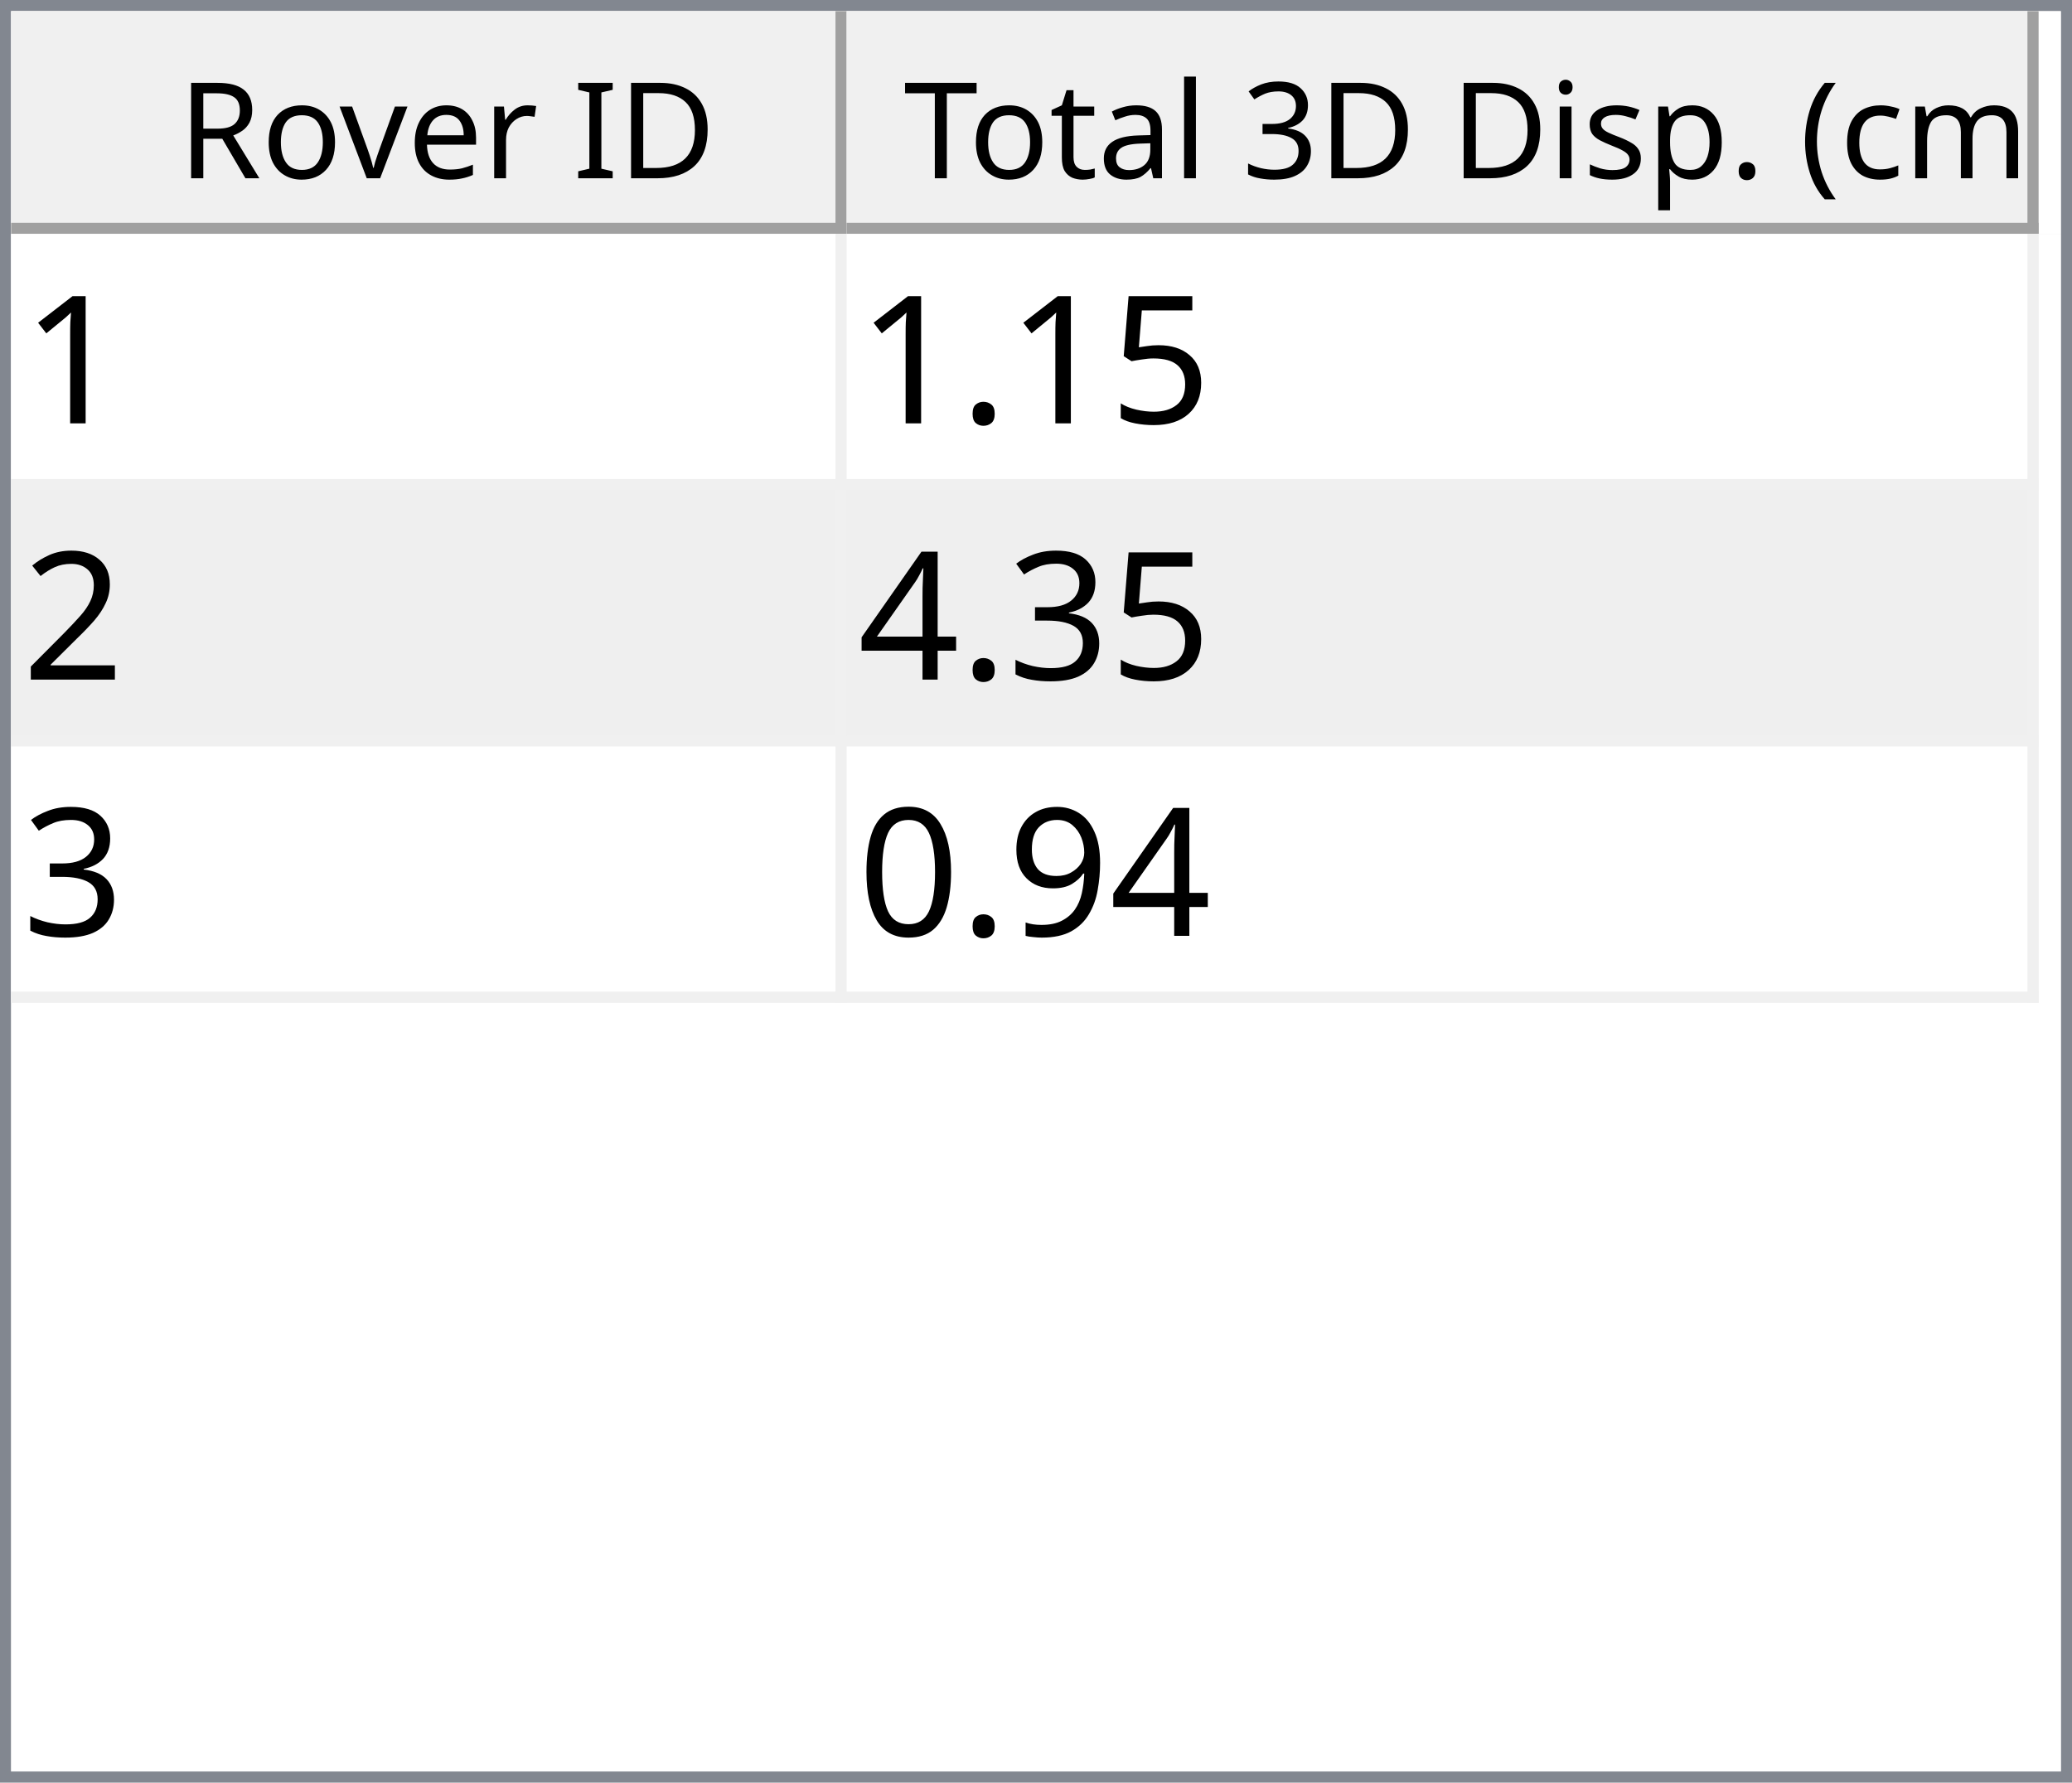
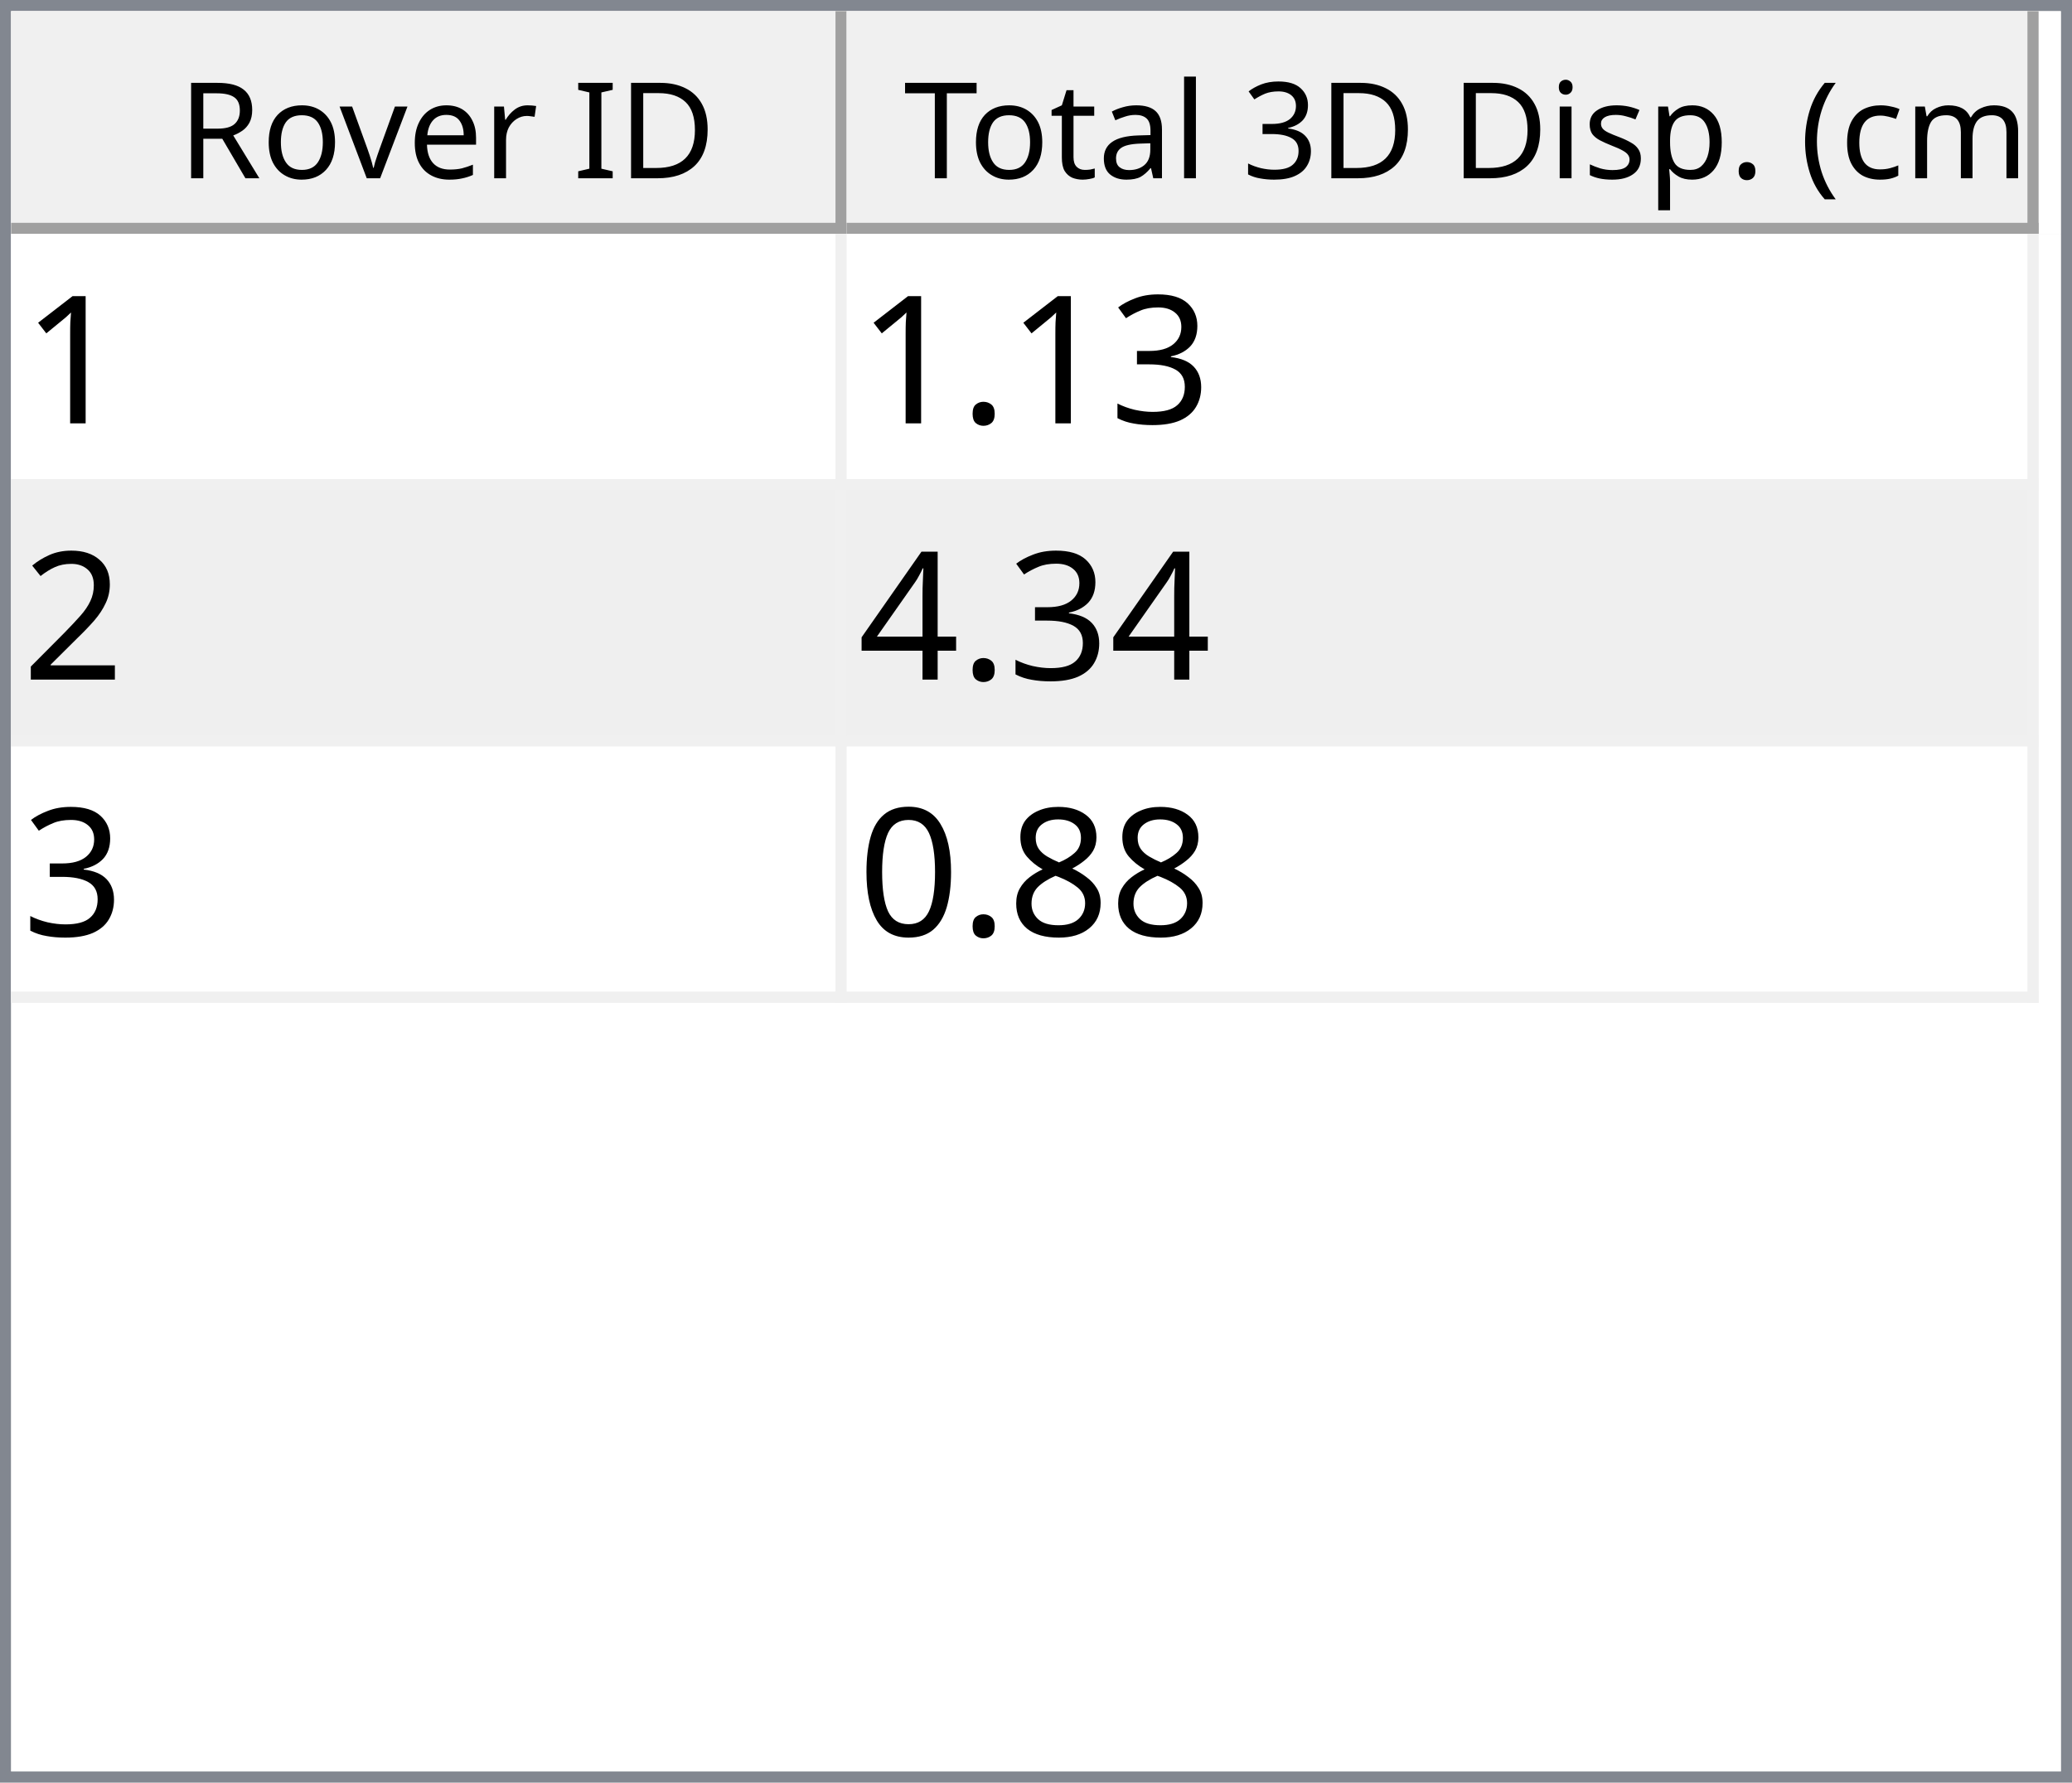
<svg xmlns="http://www.w3.org/2000/svg" style="fill-opacity:1; color-rendering:auto; color-interpolation:auto; text-rendering:auto; stroke:black; stroke-linecap:square; stroke-miterlimit:10; shape-rendering:auto; stroke-opacity:1; fill:black; stroke-dasharray:none; font-weight:normal; stroke-width:1; font-family:'Dialog'; font-style:normal; stroke-linejoin:miter; font-size:12px; stroke-dashoffset:0; image-rendering:auto;" width="186" height="160">
  <defs id="genericDefs" />
  <g>
    <defs id="defs1">
      <clipPath clipPathUnits="userSpaceOnUse" id="clipPath1">
        <path d="M0 0 L186 0 L186 160 L0 160 L0 0 Z" />
      </clipPath>
      <clipPath clipPathUnits="userSpaceOnUse" id="clipPath2">
        <path d="M0 0 L0 160 L186 160 L186 0 Z" />
      </clipPath>
      <clipPath clipPathUnits="userSpaceOnUse" id="clipPath3">
        <path d="M0 0 L0 20 L184 20 L184 0 Z" />
      </clipPath>
      <clipPath clipPathUnits="userSpaceOnUse" id="clipPath4">
        <path d="M0 0 L0 20 L75 20 L75 0 Z" />
      </clipPath>
      <clipPath clipPathUnits="userSpaceOnUse" id="clipPath5">
        <path d="M1 1 L1 19 L74 19 L74 1 Z" />
      </clipPath>
      <clipPath clipPathUnits="userSpaceOnUse" id="clipPath6">
        <path d="M0 0 L0 18 L73 18 L73 0 Z" />
      </clipPath>
      <clipPath clipPathUnits="userSpaceOnUse" id="clipPath7">
        <path d="M-0.5 -0.5 L-0.5 19.5 L74.5 19.5 L74.5 -0.5 Z" />
      </clipPath>
      <clipPath clipPathUnits="userSpaceOnUse" id="clipPath8">
        <path d="M0 0 L0 20 L107 20 L107 0 Z" />
      </clipPath>
      <clipPath clipPathUnits="userSpaceOnUse" id="clipPath9">
        <path d="M1 1 L1 19 L106 19 L106 1 Z" />
      </clipPath>
      <clipPath clipPathUnits="userSpaceOnUse" id="clipPath10">
        <path d="M0 0 L0 18 L105 18 L105 0 Z" />
      </clipPath>
      <clipPath clipPathUnits="userSpaceOnUse" id="clipPath11">
        <path d="M-0.5 -0.5 L-0.5 19.5 L106.5 19.5 L106.5 -0.5 Z" />
      </clipPath>
      <clipPath clipPathUnits="userSpaceOnUse" id="clipPath12">
        <path d="M0 0 L0 138 L184 138 L184 0 Z" />
      </clipPath>
      <clipPath clipPathUnits="userSpaceOnUse" id="clipPath13">
        <path d="M0 0 L0 69 L182 69 L182 0 Z" />
      </clipPath>
      <clipPath clipPathUnits="userSpaceOnUse" id="clipPath14">
        <path d="M-0.5 -0.5 L-0.5 68.5 L181.5 68.5 L181.5 -0.5 Z" />
      </clipPath>
      <clipPath clipPathUnits="userSpaceOnUse" id="clipPath15">
        <path d="M0 0 L0 22 L74 22 L74 0 Z" />
      </clipPath>
      <clipPath clipPathUnits="userSpaceOnUse" id="clipPath16">
        <path d="M0 0 L0 22 L106 22 L106 0 Z" />
      </clipPath>
      <font horiz-adv-x="64.551" id="font1">
        <font-face ascent="107.91" descent="25.098" units-per-em="100" style="font-style:normal; font-family:Segoe UI; font-weight:normal;" />
        <missing-glyph horiz-adv-x="64.551" d="M8.109 0 L8.109 68.266 L56.453 68.266 L56.453 0 L8.109 0 ZM15.328 7.234 L49.219 7.234 L49.219 61.031 L15.328 61.031 L15.328 7.234 Z" />
        <glyph unicode="D" horiz-adv-x="70.117" d="M9.188 0 L9.188 70.016 L28.516 70.016 Q65.531 70.016 65.531 35.891 Q65.531 19.672 55.25 9.836 Q44.969 0 27.734 0 L9.188 0 ZM17.391 62.594 L17.391 7.422 L27.828 7.422 Q41.609 7.422 49.273 14.797 Q56.938 22.172 56.938 35.688 Q56.938 62.594 28.328 62.594 L17.391 62.594 Z" />
        <glyph unicode="I" horiz-adv-x="26.611" d="M17.391 0 L9.188 0 L9.188 70.016 L17.391 70.016 L17.391 0 Z" />
        <glyph unicode=" " horiz-adv-x="27.393" d="" />
        <glyph unicode="r" horiz-adv-x="34.766" d="M34.188 41.891 Q32.078 43.5 28.125 43.5 Q23 43.5 19.555 38.672 Q16.109 33.844 16.109 25.484 L16.109 0 L8.109 0 L8.109 50 L16.109 50 L16.109 39.703 L16.312 39.703 Q18.016 44.969 21.531 47.922 Q25.047 50.875 29.391 50.875 Q32.516 50.875 34.188 50.203 L34.188 41.891 Z" />
        <glyph unicode="e" horiz-adv-x="52.295" d="M48.297 23 L12.984 23 Q13.188 14.656 17.484 10.109 Q21.781 5.562 29.297 5.562 Q37.75 5.562 44.828 11.141 L44.828 3.609 Q38.234 -1.172 27.391 -1.172 Q16.797 -1.172 10.742 5.641 Q4.688 12.453 4.688 24.812 Q4.688 36.469 11.305 43.82 Q17.922 51.172 27.734 51.172 Q37.547 51.172 42.922 44.828 Q48.297 38.484 48.297 27.203 L48.297 23 ZM40.094 29.781 Q40.047 36.719 36.75 40.578 Q33.453 44.438 27.594 44.438 Q21.922 44.438 17.969 40.383 Q14.016 36.328 13.094 29.781 L40.094 29.781 Z" />
        <glyph unicode="v" horiz-adv-x="47.9" d="M47.406 50 L27.484 0 L19.625 0 L0.688 50 L9.469 50 L22.172 13.672 Q23.578 9.672 23.922 6.688 L24.125 6.688 Q24.609 10.453 25.688 13.484 L38.969 50 L47.406 50 Z" />
        <glyph unicode="o" horiz-adv-x="58.594" d="M29 -1.172 Q17.922 -1.172 11.305 5.836 Q4.688 12.844 4.688 24.422 Q4.688 37.016 11.57 44.094 Q18.453 51.172 30.172 51.172 Q41.359 51.172 47.633 44.289 Q53.906 37.406 53.906 25.203 Q53.906 13.234 47.141 6.031 Q40.375 -1.172 29 -1.172 ZM29.594 44.438 Q21.875 44.438 17.383 39.188 Q12.891 33.938 12.891 24.703 Q12.891 15.828 17.43 10.695 Q21.969 5.562 29.594 5.562 Q37.359 5.562 41.531 10.594 Q45.703 15.625 45.703 24.906 Q45.703 34.281 41.531 39.359 Q37.359 44.438 29.594 44.438 Z" />
        <glyph unicode="R" horiz-adv-x="59.814" d="M59.375 0 L49.609 0 L37.891 19.625 Q36.281 22.359 34.766 24.289 Q33.25 26.219 31.664 27.438 Q30.078 28.656 28.25 29.219 Q26.422 29.781 24.125 29.781 L17.391 29.781 L17.391 0 L9.188 0 L9.188 70.016 L30.078 70.016 Q34.672 70.016 38.555 68.867 Q42.438 67.719 45.289 65.375 Q48.141 63.031 49.758 59.547 Q51.375 56.062 51.375 51.375 Q51.375 47.703 50.273 44.656 Q49.172 41.609 47.148 39.211 Q45.125 36.812 42.266 35.133 Q39.406 33.453 35.844 32.516 L35.844 32.328 Q37.594 31.547 38.891 30.547 Q40.188 29.547 41.359 28.18 Q42.531 26.812 43.68 25.078 Q44.828 23.344 46.234 21.047 L59.375 0 ZM17.391 62.594 L17.391 37.203 L28.516 37.203 Q31.594 37.203 34.203 38.133 Q36.812 39.062 38.719 40.797 Q40.625 42.531 41.703 45.047 Q42.781 47.562 42.781 50.688 Q42.781 56.297 39.141 59.445 Q35.5 62.594 28.609 62.594 L17.391 62.594 Z" />
        <glyph unicode=")" horiz-adv-x="30.176" d="M8.297 -15.922 L1.172 -15.922 Q16.406 2.344 16.406 26.812 Q16.406 51.469 1.078 70.016 L8.297 70.016 Q23.531 52.156 23.531 26.703 Q23.531 1.375 8.297 -15.922 Z" />
        <glyph unicode="m" horiz-adv-x="86.133" d="M79.109 0 L71.094 0 L71.094 28.719 Q71.094 37.016 68.531 40.727 Q65.969 44.438 59.906 44.438 Q54.781 44.438 51.195 39.75 Q47.609 35.062 47.609 28.516 L47.609 0 L39.594 0 L39.594 29.688 Q39.594 44.438 28.219 44.438 Q22.953 44.438 19.531 40.016 Q16.109 35.594 16.109 28.516 L16.109 0 L8.109 0 L8.109 50 L16.109 50 L16.109 42.094 L16.312 42.094 Q21.625 51.172 31.844 51.172 Q36.969 51.172 40.773 48.312 Q44.578 45.453 46 40.828 Q51.562 51.172 62.594 51.172 Q79.109 51.172 79.109 30.812 L79.109 0 Z" />
        <glyph unicode="c" horiz-adv-x="46.191" d="M42.188 2.297 Q36.422 -1.172 28.516 -1.172 Q17.828 -1.172 11.258 5.789 Q4.688 12.75 4.688 23.828 Q4.688 36.188 11.766 43.68 Q18.844 51.172 30.672 51.172 Q37.25 51.172 42.281 48.734 L42.281 40.531 Q36.719 44.438 30.375 44.438 Q22.703 44.438 17.797 38.945 Q12.891 33.453 12.891 24.516 Q12.891 15.719 17.508 10.641 Q22.125 5.562 29.891 5.562 Q36.422 5.562 42.188 9.906 L42.188 2.297 Z" />
        <glyph unicode="(" horiz-adv-x="30.176" d="M29.109 -15.922 L21.969 -15.922 Q6.844 1.375 6.844 26.703 Q6.844 52.156 21.969 70.016 L29.203 70.016 Q13.875 51.469 13.875 26.812 Q13.875 2.344 29.109 -15.922 Z" />
        <glyph unicode="." horiz-adv-x="21.68" d="M10.891 -1.078 Q8.641 -1.078 7.055 0.539 Q5.469 2.156 5.469 4.391 Q5.469 6.641 7.055 8.273 Q8.641 9.906 10.891 9.906 Q13.188 9.906 14.797 8.273 Q16.406 6.641 16.406 4.391 Q16.406 2.156 14.797 0.539 Q13.188 -1.078 10.891 -1.078 Z" />
        <glyph unicode="p" horiz-adv-x="58.789" d="M16.312 7.234 L16.109 7.234 L16.109 -23 L8.109 -23 L8.109 50 L16.109 50 L16.109 41.219 L16.312 41.219 Q22.219 51.172 33.594 51.172 Q43.266 51.172 48.688 44.461 Q54.109 37.75 54.109 26.469 Q54.109 13.922 48 6.375 Q41.891 -1.172 31.297 -1.172 Q21.578 -1.172 16.312 7.234 ZM16.109 27.391 L16.109 20.406 Q16.109 14.203 20.141 9.883 Q24.172 5.562 30.375 5.562 Q37.641 5.562 41.773 11.133 Q45.906 16.703 45.906 26.609 Q45.906 34.969 42.047 39.703 Q38.188 44.438 31.594 44.438 Q24.609 44.438 20.359 39.578 Q16.109 34.719 16.109 27.391 Z" />
        <glyph unicode="s" horiz-adv-x="42.432" d="M5.078 1.812 L5.078 10.406 Q11.625 5.562 19.484 5.562 Q30.031 5.562 30.031 12.594 Q30.031 14.594 29.125 15.992 Q28.219 17.391 26.68 18.461 Q25.141 19.531 23.07 20.383 Q21 21.234 18.609 22.172 Q15.281 23.484 12.766 24.828 Q10.25 26.172 8.57 27.859 Q6.891 29.547 6.031 31.695 Q5.172 33.844 5.172 36.719 Q5.172 40.234 6.789 42.945 Q8.406 45.656 11.086 47.484 Q13.766 49.312 17.211 50.242 Q20.656 51.172 24.312 51.172 Q30.812 51.172 35.938 48.922 L35.938 40.828 Q30.422 44.438 23.25 44.438 Q21 44.438 19.195 43.922 Q17.391 43.406 16.094 42.477 Q14.797 41.547 14.086 40.258 Q13.375 38.969 13.375 37.406 Q13.375 35.453 14.086 34.133 Q14.797 32.812 16.164 31.789 Q17.531 30.766 19.484 29.938 Q21.438 29.109 23.922 28.125 Q27.25 26.859 29.883 25.516 Q32.516 24.172 34.375 22.484 Q36.234 20.797 37.234 18.602 Q38.234 16.406 38.234 13.375 Q38.234 9.672 36.602 6.938 Q34.969 4.203 32.234 2.398 Q29.5 0.594 25.93 -0.289 Q22.359 -1.172 18.453 -1.172 Q10.75 -1.172 5.078 1.812 Z" />
        <glyph unicode="i" horiz-adv-x="24.219" d="M12.203 62.703 Q10.062 62.703 8.547 64.164 Q7.031 65.625 7.031 67.875 Q7.031 70.125 8.547 71.609 Q10.062 73.094 12.203 73.094 Q14.406 73.094 15.945 71.609 Q17.484 70.125 17.484 67.875 Q17.484 65.719 15.945 64.211 Q14.406 62.703 12.203 62.703 ZM16.109 0 L8.109 0 L8.109 50 L16.109 50 L16.109 0 Z" />
        <glyph unicode="3" horiz-adv-x="53.906" d="M46.531 19.828 Q46.531 15.094 44.75 11.211 Q42.969 7.328 39.719 4.57 Q36.469 1.812 31.93 0.297 Q27.391 -1.219 21.922 -1.219 Q11.922 -1.219 6 2.594 L6 11.188 Q13.094 5.609 22.219 5.609 Q25.875 5.609 28.828 6.539 Q31.781 7.469 33.906 9.227 Q36.031 10.984 37.18 13.477 Q38.328 15.969 38.328 19.094 Q38.328 32.812 18.797 32.812 L12.984 32.812 L12.984 39.594 L18.5 39.594 Q35.797 39.594 35.797 52.484 Q35.797 64.406 22.609 64.406 Q15.188 64.406 8.688 59.422 L8.688 67.188 Q15.375 71.188 24.609 71.188 Q29 71.188 32.57 69.969 Q36.141 68.75 38.68 66.555 Q41.219 64.359 42.609 61.281 Q44 58.203 44 54.5 Q44 40.672 30.031 36.719 L30.031 36.531 Q33.594 36.141 36.625 34.797 Q39.656 33.453 41.852 31.305 Q44.047 29.156 45.289 26.25 Q46.531 23.344 46.531 19.828 Z" />
        <glyph unicode="l" horiz-adv-x="24.219" d="M16.109 0 L8.109 0 L8.109 74.031 L16.109 74.031 L16.109 0 Z" />
        <glyph unicode="a" horiz-adv-x="50.879" d="M43.891 0 L35.891 0 L35.891 7.812 L35.688 7.812 Q30.469 -1.172 20.312 -1.172 Q12.844 -1.172 8.617 2.781 Q4.391 6.734 4.391 13.281 Q4.391 27.297 20.906 29.594 L35.891 31.688 Q35.891 44.438 25.594 44.438 Q16.547 44.438 9.281 38.281 L9.281 46.484 Q16.656 51.172 26.266 51.172 Q43.891 51.172 43.891 32.516 L43.891 0 ZM35.891 25.297 L23.828 23.641 Q18.266 22.859 15.43 20.875 Q12.594 18.891 12.594 13.875 Q12.594 10.203 15.211 7.883 Q17.828 5.562 22.172 5.562 Q28.125 5.562 32.008 9.742 Q35.891 13.922 35.891 20.312 L35.891 25.297 Z" />
        <glyph unicode="t" horiz-adv-x="33.887" d="M31.297 0.484 Q28.469 -1.078 23.828 -1.078 Q10.688 -1.078 10.688 13.578 L10.688 43.172 L2.094 43.172 L2.094 50 L10.688 50 L10.688 62.203 L18.703 64.797 L18.703 50 L31.297 50 L31.297 43.172 L18.703 43.172 L18.703 14.984 Q18.703 9.969 20.414 7.82 Q22.125 5.672 26.078 5.672 Q29.109 5.672 31.297 7.328 L31.297 0.484 Z" />
        <glyph unicode="T" horiz-adv-x="52.393" d="M50.594 62.594 L30.375 62.594 L30.375 0 L22.172 0 L22.172 62.594 L2 62.594 L2 70.016 L50.594 70.016 L50.594 62.594 Z" />
      </font>
      <font horiz-adv-x="75.0" id="font2">
        <font-face ascent="100.537" descent="21.973" units-per-em="100" style="font-style:normal; font-family:sans-serif; font-weight:normal;" />
        <missing-glyph horiz-adv-x="75.0" d="M12.5 0 L12.5 62.5 L62.5 62.5 L62.5 0 L12.5 0 ZM14.062 1.562 L60.938 1.562 L60.938 60.938 L14.062 60.938 L14.062 1.562 Z" />
        <glyph unicode="1" horiz-adv-x="55.615" d="M37.25 0 L28.469 0 L28.469 56 Q25.297 52.984 20.141 49.953 Q14.984 46.922 10.891 45.406 L10.891 53.906 Q18.266 57.375 23.781 62.305 Q29.297 67.234 31.594 71.875 L37.25 71.875 L37.25 0 Z" />
-         <glyph unicode="5" horiz-adv-x="55.615" d="M4.156 18.75 L13.375 19.531 Q14.406 12.797 18.141 9.398 Q21.875 6 27.156 6 Q33.5 6 37.891 10.789 Q42.281 15.578 42.281 23.484 Q42.281 31 38.062 35.352 Q33.844 39.703 27 39.703 Q22.75 39.703 19.336 37.773 Q15.922 35.844 13.969 32.766 L5.719 33.844 L12.641 70.609 L48.25 70.609 L48.25 62.203 L19.672 62.203 L15.828 42.969 Q22.266 47.469 29.344 47.469 Q38.719 47.469 45.164 40.969 Q51.609 34.469 51.609 24.266 Q51.609 14.547 45.953 7.469 Q39.062 -1.219 27.156 -1.219 Q17.391 -1.219 11.211 4.25 Q5.031 9.719 4.156 18.75 Z" />
+         <glyph unicode="3" horiz-adv-x="55.615" d="M4.203 18.891 L12.984 20.062 Q14.5 12.594 18.141 9.297 Q21.781 6 27 6 Q33.203 6 37.477 10.297 Q41.75 14.594 41.75 20.953 Q41.75 27 37.797 30.93 Q33.844 34.859 27.734 34.859 Q25.25 34.859 21.531 33.891 L22.516 41.609 Q23.391 41.5 23.922 41.5 Q29.547 41.5 34.039 44.43 Q38.531 47.359 38.531 53.469 Q38.531 58.297 35.258 61.477 Q31.984 64.656 26.812 64.656 Q21.688 64.656 18.266 61.43 Q14.844 58.203 13.875 51.766 L5.078 53.328 Q6.688 62.156 12.398 67.016 Q18.109 71.875 26.609 71.875 Q32.469 71.875 37.398 69.359 Q42.328 66.844 44.945 62.5 Q47.562 58.156 47.562 53.266 Q47.562 48.641 45.07 44.828 Q42.578 41.016 37.703 38.766 Q44.047 37.312 47.562 32.695 Q51.078 28.078 51.078 21.141 Q51.078 11.766 44.242 5.25 Q37.406 -1.266 26.953 -1.266 Q17.531 -1.266 11.305 4.352 Q5.078 9.969 4.203 18.891 Z" />
        <glyph unicode="." horiz-adv-x="27.783" d="M9.078 0 L9.078 10.016 L19.094 10.016 L19.094 0 L9.078 0 Z" />
        <glyph unicode="2" horiz-adv-x="55.615" d="M50.344 8.453 L50.344 0 L3.031 0 Q2.938 3.172 4.047 6.109 Q5.859 10.938 9.836 15.625 Q13.812 20.312 21.344 26.469 Q33.016 36.031 37.117 41.625 Q41.219 47.219 41.219 52.203 Q41.219 57.422 37.477 61.008 Q33.734 64.594 27.734 64.594 Q21.391 64.594 17.578 60.789 Q13.766 56.984 13.719 50.25 L4.688 51.172 Q5.609 61.281 11.664 66.578 Q17.719 71.875 27.938 71.875 Q38.234 71.875 44.242 66.164 Q50.25 60.453 50.25 52 Q50.25 47.703 48.492 43.555 Q46.734 39.406 42.656 34.812 Q38.578 30.219 29.109 22.219 Q21.188 15.578 18.945 13.211 Q16.703 10.844 15.234 8.453 L50.344 8.453 Z" />
-         <glyph unicode="3" horiz-adv-x="55.615" d="M4.203 18.891 L12.984 20.062 Q14.5 12.594 18.141 9.297 Q21.781 6 27 6 Q33.203 6 37.477 10.297 Q41.75 14.594 41.75 20.953 Q41.75 27 37.797 30.93 Q33.844 34.859 27.734 34.859 Q25.25 34.859 21.531 33.891 L22.516 41.609 Q23.391 41.5 23.922 41.5 Q29.547 41.5 34.039 44.43 Q38.531 47.359 38.531 53.469 Q38.531 58.297 35.258 61.477 Q31.984 64.656 26.812 64.656 Q21.688 64.656 18.266 61.43 Q14.844 58.203 13.875 51.766 L5.078 53.328 Q6.688 62.156 12.398 67.016 Q18.109 71.875 26.609 71.875 Q32.469 71.875 37.398 69.359 Q42.328 66.844 44.945 62.5 Q47.562 58.156 47.562 53.266 Q47.562 48.641 45.07 44.828 Q42.578 41.016 37.703 38.766 Q44.047 37.312 47.562 32.695 Q51.078 28.078 51.078 21.141 Q51.078 11.766 44.242 5.25 Q37.406 -1.266 26.953 -1.266 Q17.531 -1.266 11.305 4.352 Q5.078 9.969 4.203 18.891 Z" />
        <glyph unicode="4" horiz-adv-x="55.615" d="M32.328 0 L32.328 17.141 L1.266 17.141 L1.266 25.203 L33.938 71.578 L41.109 71.578 L41.109 25.203 L50.781 25.203 L50.781 17.141 L41.109 17.141 L41.109 0 L32.328 0 ZM32.328 25.203 L32.328 57.469 L9.906 25.203 L32.328 25.203 Z" />
-         <glyph unicode="9" horiz-adv-x="55.615" d="M5.469 16.547 L13.922 17.328 Q14.984 11.375 18.016 8.688 Q21.047 6 25.781 6 Q29.828 6 32.883 7.859 Q35.938 9.719 37.891 12.82 Q39.844 15.922 41.164 21.195 Q42.484 26.469 42.484 31.938 Q42.484 32.516 42.438 33.688 Q39.797 29.5 35.234 26.883 Q30.672 24.266 25.344 24.266 Q16.453 24.266 10.305 30.711 Q4.156 37.156 4.156 47.703 Q4.156 58.594 10.578 65.234 Q17 71.875 26.656 71.875 Q33.641 71.875 39.43 68.117 Q45.219 64.359 48.219 57.398 Q51.219 50.438 51.219 37.25 Q51.219 23.531 48.242 15.406 Q45.266 7.281 39.383 3.031 Q33.5 -1.219 25.594 -1.219 Q17.188 -1.219 11.867 3.445 Q6.547 8.109 5.469 16.547 ZM41.453 48.141 Q41.453 55.719 37.43 60.156 Q33.406 64.594 27.734 64.594 Q21.875 64.594 17.531 59.812 Q13.188 55.031 13.188 47.406 Q13.188 40.578 17.312 36.305 Q21.438 32.031 27.484 32.031 Q33.594 32.031 37.523 36.305 Q41.453 40.578 41.453 48.141 Z" />
+         <glyph unicode="8" horiz-adv-x="55.615" d="M17.672 38.812 Q12.203 40.828 9.57 44.539 Q6.938 48.25 6.938 53.422 Q6.938 61.234 12.555 66.555 Q18.172 71.875 27.484 71.875 Q36.859 71.875 42.578 66.43 Q48.297 60.984 48.297 53.172 Q48.297 48.188 45.68 44.508 Q43.062 40.828 37.75 38.812 Q44.344 36.672 47.781 31.883 Q51.219 27.094 51.219 20.453 Q51.219 11.281 44.727 5.031 Q38.234 -1.219 27.641 -1.219 Q17.047 -1.219 10.547 5.055 Q4.047 11.328 4.047 20.703 Q4.047 27.688 7.594 32.398 Q11.141 37.109 17.672 38.812 ZM15.922 53.719 Q15.922 48.641 19.195 45.414 Q22.469 42.188 27.688 42.188 Q32.766 42.188 36.016 45.383 Q39.266 48.578 39.266 53.219 Q39.266 58.062 35.914 61.359 Q32.562 64.656 27.594 64.656 Q22.562 64.656 19.242 61.43 Q15.922 58.203 15.922 53.719 ZM13.094 20.656 Q13.094 16.891 14.875 13.375 Q16.656 9.859 20.172 7.93 Q23.688 6 27.734 6 Q34.031 6 38.133 10.055 Q42.234 14.109 42.234 20.359 Q42.234 26.703 38.016 30.859 Q33.797 35.016 27.438 35.016 Q21.234 35.016 17.164 30.914 Q13.094 26.812 13.094 20.656 Z" />
        <glyph unicode="0" horiz-adv-x="55.615" d="M4.156 35.297 Q4.156 48 6.766 55.742 Q9.375 63.484 14.523 67.68 Q19.672 71.875 27.484 71.875 Q33.25 71.875 37.594 69.555 Q41.938 67.234 44.773 62.867 Q47.609 58.5 49.219 52.227 Q50.828 45.953 50.828 35.297 Q50.828 22.703 48.242 14.969 Q45.656 7.234 40.508 3.008 Q35.359 -1.219 27.484 -1.219 Q17.141 -1.219 11.234 6.203 Q4.156 15.141 4.156 35.297 ZM13.188 35.297 Q13.188 17.672 17.312 11.836 Q21.438 6 27.484 6 Q33.547 6 37.672 11.859 Q41.797 17.719 41.797 35.297 Q41.797 52.984 37.672 58.789 Q33.547 64.594 27.391 64.594 Q21.344 64.594 17.719 59.469 Q13.188 52.938 13.188 35.297 Z" />
      </font>
    </defs>
    <g style="fill:white; stroke:white;">
      <rect x="0" y="0" width="186" style="clip-path:url(#clipPath1); stroke:none;" height="160" />
    </g>
    <g style="fill:white; text-rendering:optimizeSpeed; color-rendering:optimizeSpeed; image-rendering:optimizeSpeed; shape-rendering:crispEdges; stroke:white; color-interpolation:sRGB;">
      <rect x="0" width="186" height="160" y="0" style="stroke:none;" />
      <path style="stroke:none;" d="M0 160 L186 160 L186 0 L0 0 Z" />
    </g>
    <g style="fill:rgb(240,240,240); font-family:'Segoe UI'; stroke:rgb(240,240,240);">
      <rect x="0" y="0" width="186" style="clip-path:url(#clipPath2); stroke:none;" height="160" />
    </g>
    <g style="fill:rgb(130,135,144); font-family:'Segoe UI'; stroke:rgb(130,135,144);">
      <path d="M0 0 L186 0 L186 160 L0 160 L0 0 ZM1 1 L185 1 L185 159 L1 159 L1 1 Z" style="fill-rule:evenodd; clip-path:url(#clipPath2); stroke:none;" />
    </g>
    <g style="fill:white; font-family:'Segoe UI'; stroke:white;" transform="translate(1,1)">
      <rect x="0" y="0" width="184" style="clip-path:url(#clipPath3); stroke:none;" height="20" />
    </g>
    <g style="fill:rgb(240,240,240); font-family:'Segoe UI'; stroke:rgb(240,240,240);" transform="translate(1,1)">
      <rect x="0" y="0" width="75" style="clip-path:url(#clipPath4); stroke:none;" height="20" />
    </g>
    <g style="font-family:'Segoe UI';" transform="translate(2,2)">
      <text x="14" xml:space="preserve" y="14" style="clip-path:url(#clipPath6); stroke:none;">Rover ID</text>
    </g>
    <g style="fill:rgb(160,160,160); font-family:'Segoe UI'; stroke:rgb(160,160,160); stroke-linejoin:bevel;" transform="translate(1.5,1.5)">
      <line x1="74" x2="74" y1="0" style="fill:none; clip-path:url(#clipPath7);" y2="19" />
    </g>
    <g style="fill:rgb(160,160,160); font-family:'Segoe UI'; stroke:rgb(160,160,160); stroke-linejoin:bevel;" transform="matrix(1,0,0,1,1,1) translate(0.5,0.5)">
      <line x1="0" x2="74" y1="19" style="fill:none; clip-path:url(#clipPath7);" y2="19" />
    </g>
    <g style="fill:rgb(240,240,240); font-family:'Segoe UI'; stroke:rgb(240,240,240);" transform="translate(76,1)">
      <rect x="0" y="0" width="107" style="clip-path:url(#clipPath8); stroke:none;" height="20" />
    </g>
    <g style="font-family:'Segoe UI';" transform="translate(77,2)">
      <text x="1" xml:space="preserve" y="14" style="clip-path:url(#clipPath10); stroke:none;"> Total 3D Disp. (cm)</text>
    </g>
    <g style="fill:rgb(160,160,160); font-family:'Segoe UI'; stroke:rgb(160,160,160); stroke-linejoin:bevel;" transform="translate(76.5,1.5)">
      <line x1="106" x2="106" y1="0" style="fill:none; clip-path:url(#clipPath11);" y2="19" />
    </g>
    <g style="fill:rgb(160,160,160); font-family:'Segoe UI'; stroke:rgb(160,160,160); stroke-linejoin:bevel;" transform="matrix(1,0,0,1,76,1) translate(0.5,0.5)">
      <line x1="0" x2="106" y1="19" style="fill:none; clip-path:url(#clipPath11);" y2="19" />
    </g>
    <g style="fill:white; font-family:'Segoe UI'; stroke:white;" transform="translate(1,21)">
      <rect x="0" y="0" width="184" style="clip-path:url(#clipPath12); stroke:none;" height="138" />
    </g>
    <g style="fill:rgb(240,240,240); font-size:16px; font-family:sans-serif; stroke:rgb(240,240,240);" transform="translate(1,21)">
      <rect x="0" y="0" width="182" style="clip-path:url(#clipPath13); stroke:none;" height="69" />
      <line transform="translate(0.5,0.5)" x1="0" x2="181" y1="22" style="clip-path:url(#clipPath14); fill:none; stroke-linejoin:bevel;" y2="22" />
    </g>
    <g transform="matrix(1,0,0,1,1,21) translate(0.5,0.5)" style="fill:rgb(240,240,240); font-size:16px; font-family:sans-serif; stroke:rgb(240,240,240); stroke-linejoin:bevel;">
      <line x1="0" x2="181" y1="45" style="fill:none; clip-path:url(#clipPath14);" y2="45" />
    </g>
    <g transform="matrix(1,0,0,1,1,21) translate(0.5,0.5)" style="fill:rgb(240,240,240); font-size:16px; font-family:sans-serif; stroke:rgb(240,240,240); stroke-linejoin:bevel;">
      <line x1="0" x2="181" y1="68" style="fill:none; clip-path:url(#clipPath14);" y2="68" />
    </g>
    <g transform="matrix(1,0,0,1,1,21) translate(0.5,0.5)" style="fill:rgb(240,240,240); font-size:16px; font-family:sans-serif; stroke:rgb(240,240,240); stroke-linejoin:bevel;">
      <line x1="74" x2="74" y1="0" style="fill:none; clip-path:url(#clipPath14);" y2="68" />
    </g>
    <g transform="matrix(1,0,0,1,1,21) translate(0.5,0.5)" style="fill:rgb(240,240,240); font-size:16px; font-family:sans-serif; stroke:rgb(240,240,240); stroke-linejoin:bevel;">
      <line x1="181" x2="181" y1="0" style="fill:none; clip-path:url(#clipPath14);" y2="68" />
    </g>
    <g style="fill:white; font-size:16px; font-family:sans-serif; stroke:white;" transform="matrix(1,0,0,1,1,21)">
      <rect x="0" y="0" width="74" style="clip-path:url(#clipPath15); stroke:none;" height="22" />
      <text x="1" y="17" style="fill:black; clip-path:url(#clipPath15); stroke:none;" xml:space="preserve">1</text>
    </g>
    <g style="fill:white; font-size:16px; font-family:sans-serif; stroke:white;" transform="matrix(1,0,0,1,1,21) translate(75,0)">
      <rect x="0" y="0" width="106" style="clip-path:url(#clipPath16); stroke:none;" height="22" />
-       <text x="1" y="17" style="fill:black; clip-path:url(#clipPath16); stroke:none;" xml:space="preserve">1.15</text>
+       <text x="1" y="17" style="fill:black; clip-path:url(#clipPath16); stroke:none;" xml:space="preserve">1.13</text>
    </g>
    <g style="fill:rgb(239,239,239); font-size:16px; font-family:sans-serif; stroke:rgb(239,239,239);" transform="matrix(1,0,0,1,1,21) translate(0,23)">
      <rect x="0" y="0" width="74" style="clip-path:url(#clipPath15); stroke:none;" height="22" />
      <text x="1" y="17" style="fill:black; clip-path:url(#clipPath15); stroke:none;" xml:space="preserve">2</text>
    </g>
    <g style="fill:rgb(239,239,239); font-size:16px; font-family:sans-serif; stroke:rgb(239,239,239);" transform="matrix(1,0,0,1,1,21) translate(75,23)">
      <rect x="0" y="0" width="106" style="clip-path:url(#clipPath16); stroke:none;" height="22" />
-       <text x="1" y="17" style="fill:black; clip-path:url(#clipPath16); stroke:none;" xml:space="preserve">4.35</text>
+       <text x="1" y="17" style="fill:black; clip-path:url(#clipPath16); stroke:none;" xml:space="preserve">4.34</text>
    </g>
    <g style="fill:white; font-size:16px; font-family:sans-serif; stroke:white;" transform="matrix(1,0,0,1,1,21) translate(0,46)">
      <rect x="0" y="0" width="74" style="clip-path:url(#clipPath15); stroke:none;" height="22" />
      <text x="1" y="17" style="fill:black; clip-path:url(#clipPath15); stroke:none;" xml:space="preserve">3</text>
    </g>
    <g style="fill:white; font-size:16px; font-family:sans-serif; stroke:white;" transform="matrix(1,0,0,1,1,21) translate(75,46)">
      <rect x="0" y="0" width="106" style="clip-path:url(#clipPath16); stroke:none;" height="22" />
-       <text x="1" y="17" style="fill:black; clip-path:url(#clipPath16); stroke:none;" xml:space="preserve">0.94</text>
+       <text x="1" y="17" style="fill:black; clip-path:url(#clipPath16); stroke:none;" xml:space="preserve">0.88</text>
    </g>
  </g>
</svg>
